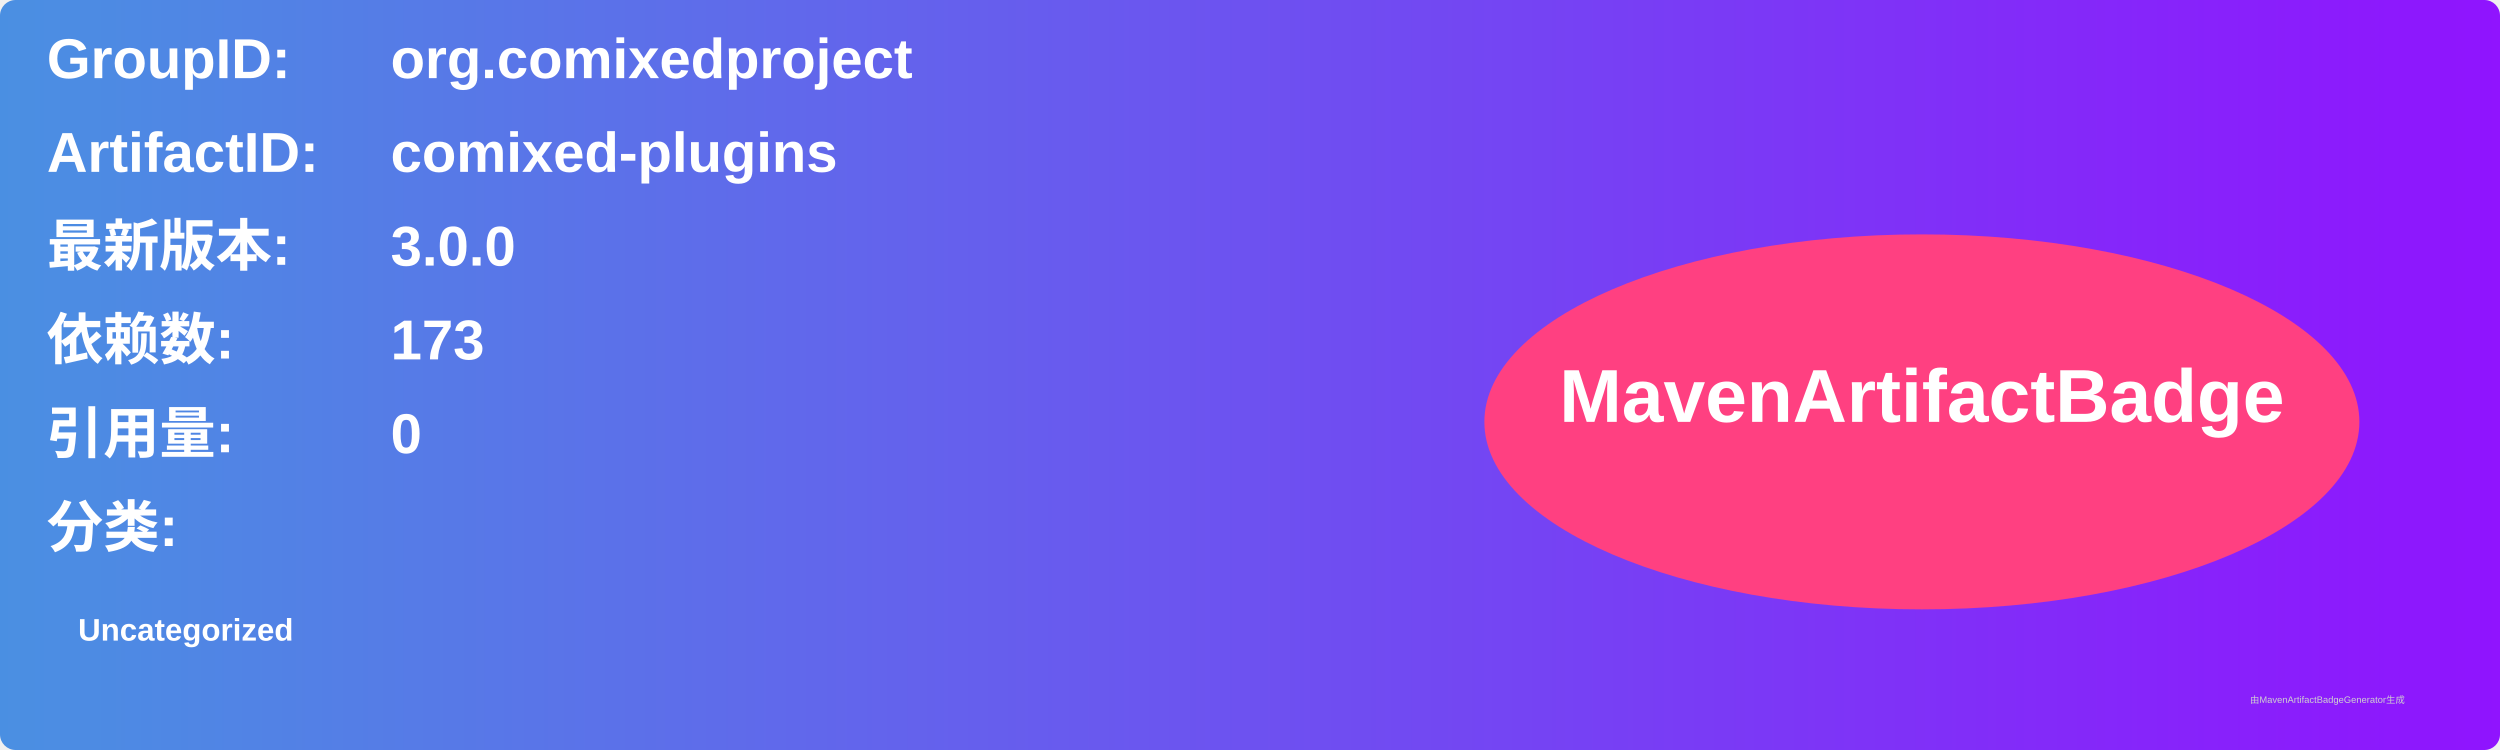
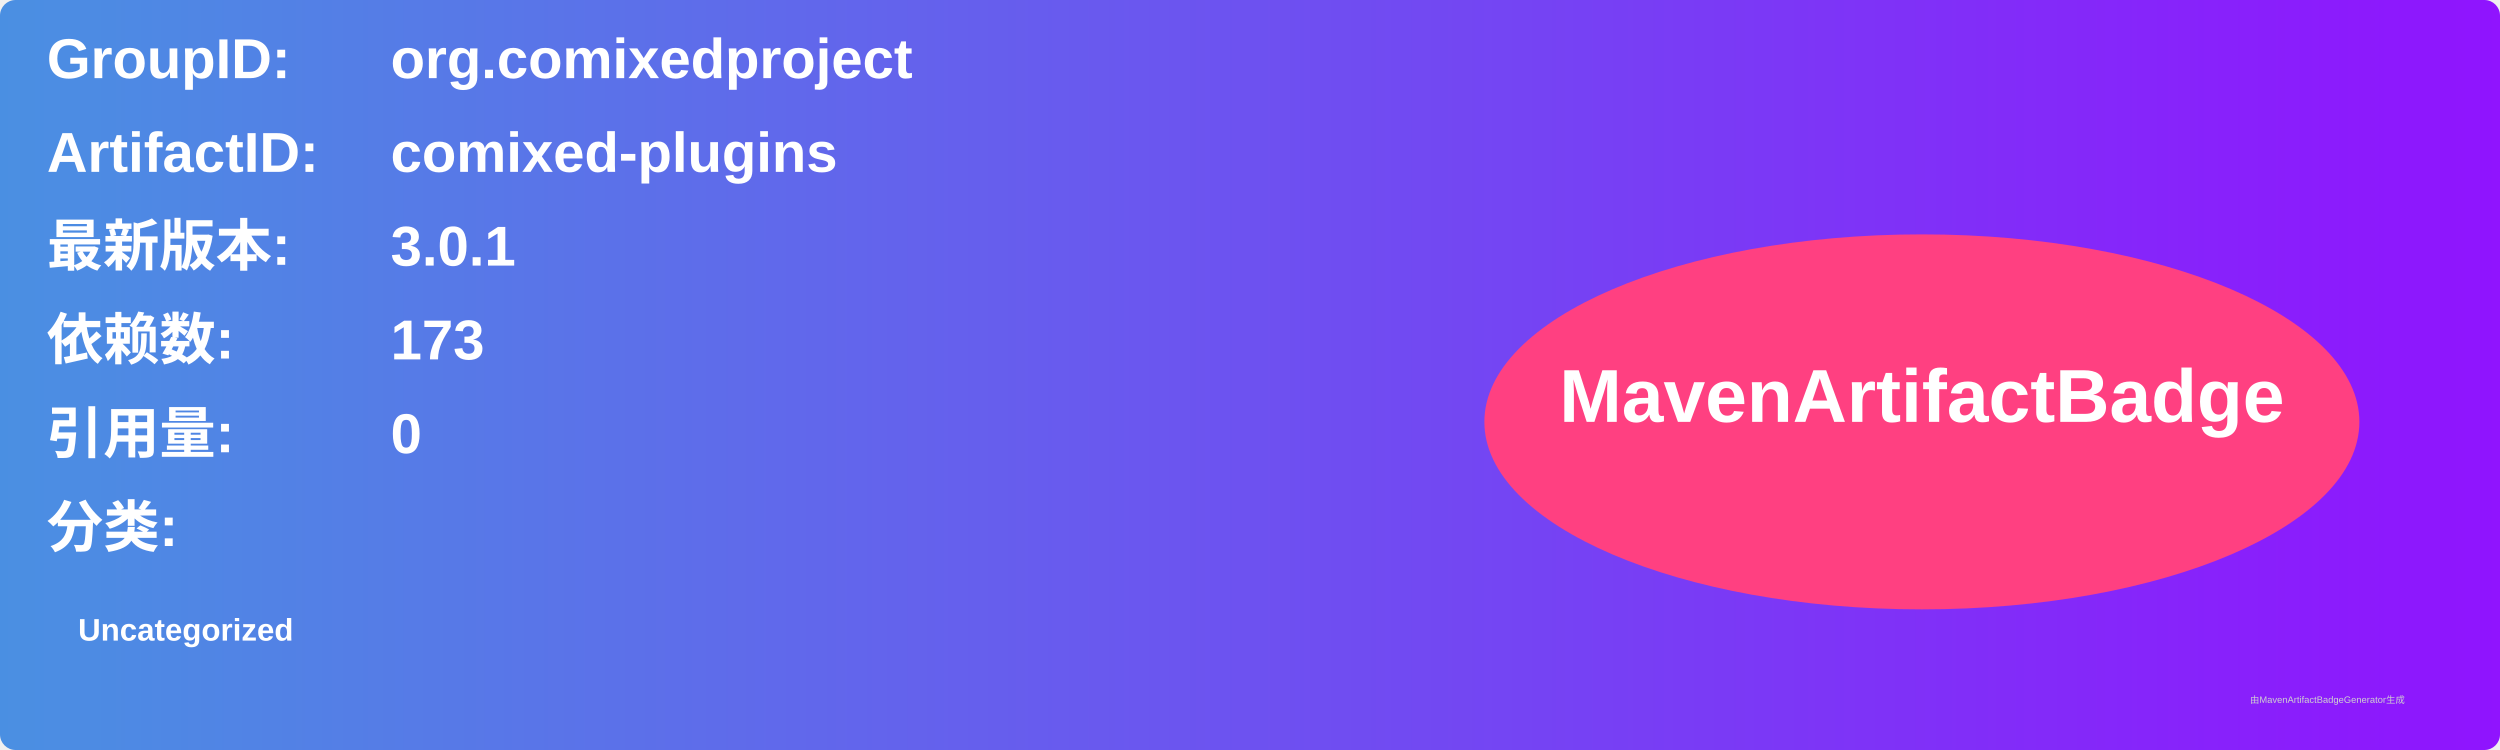
<svg xmlns="http://www.w3.org/2000/svg" width="800" height="240" viewBox="0 0 800 240">
  <linearGradient id="grad" x1="0%" y1="0%" x2="100%" y2="0%">
    <stop offset="0%" stop-color="#4a90e2" />
    <stop offset="100%" stop-color="#9013fe" />
  </linearGradient>
  <rect width="100%" height="100%" rx="5" ry="5" fill="url(#grad)" />
  <g transform="translate(15, 15)">
    <text x="0" y="10" font-family="Arial" font-size="18" fill="white" font-weight="bold" width="260">GroupID:</text>
    <text x="110" y="10" font-family="Arial" font-size="18" fill="white" font-weight="bold" width="460">org.comixedproject</text>
    <text x="0" y="40" font-family="Arial" font-size="18" fill="white" font-weight="bold" width="260">ArtifactID:</text>
    <text x="110" y="40" font-family="Arial" font-size="18" fill="white" font-weight="bold" width="460">comixed-plugins</text>
    <text x="0" y="70" font-family="Arial" font-size="18" fill="white" font-weight="bold">最新版本:</text>
    <text x="110" y="70" font-family="Arial" font-size="18" fill="white" font-weight="bold">
-       <tspan font-weight="bold">3.0.0</tspan>
+       <tspan font-weight="bold">3.0.1</tspan>
    </text>
    <text x="0" y="100" font-family="Arial" font-size="18" fill="white" font-weight="bold">依赖数: </text>
    <text x="110" y="100" font-family="Arial" font-size="18" fill="white">
      <tspan font-weight="bold">173</tspan>
    </text>
    <text x="0" y="130" font-family="Arial" font-size="18" fill="white" font-weight="bold">引用量: </text>
    <text x="110" y="130" font-family="Arial" font-size="18" fill="white">
      <tspan font-weight="bold">0</tspan>
    </text>
    <text x="0" y="160" font-family="Arial" font-size="18" fill="white" font-weight="bold">分类:</text>
    <text x="10" y="190" font-family="Arial" font-size="10" fill="white">
      <tspan font-weight="bold">Uncategorized</tspan>
    </text>
    <ellipse cx="600" cy="120" rx="140" ry="60" fill="#ff4081" />
    <text x="600" y="120" text-anchor="middle" font-family="Arial" font-size="24" fill="white" font-weight="bold">MavenArtifactBadge</text>
  </g>
  <text x="720" y="225" font-family="Arial" font-size="3" fill="#d0d0d0">由MavenArtifactBadgeGenerator生成</text>
</svg>
